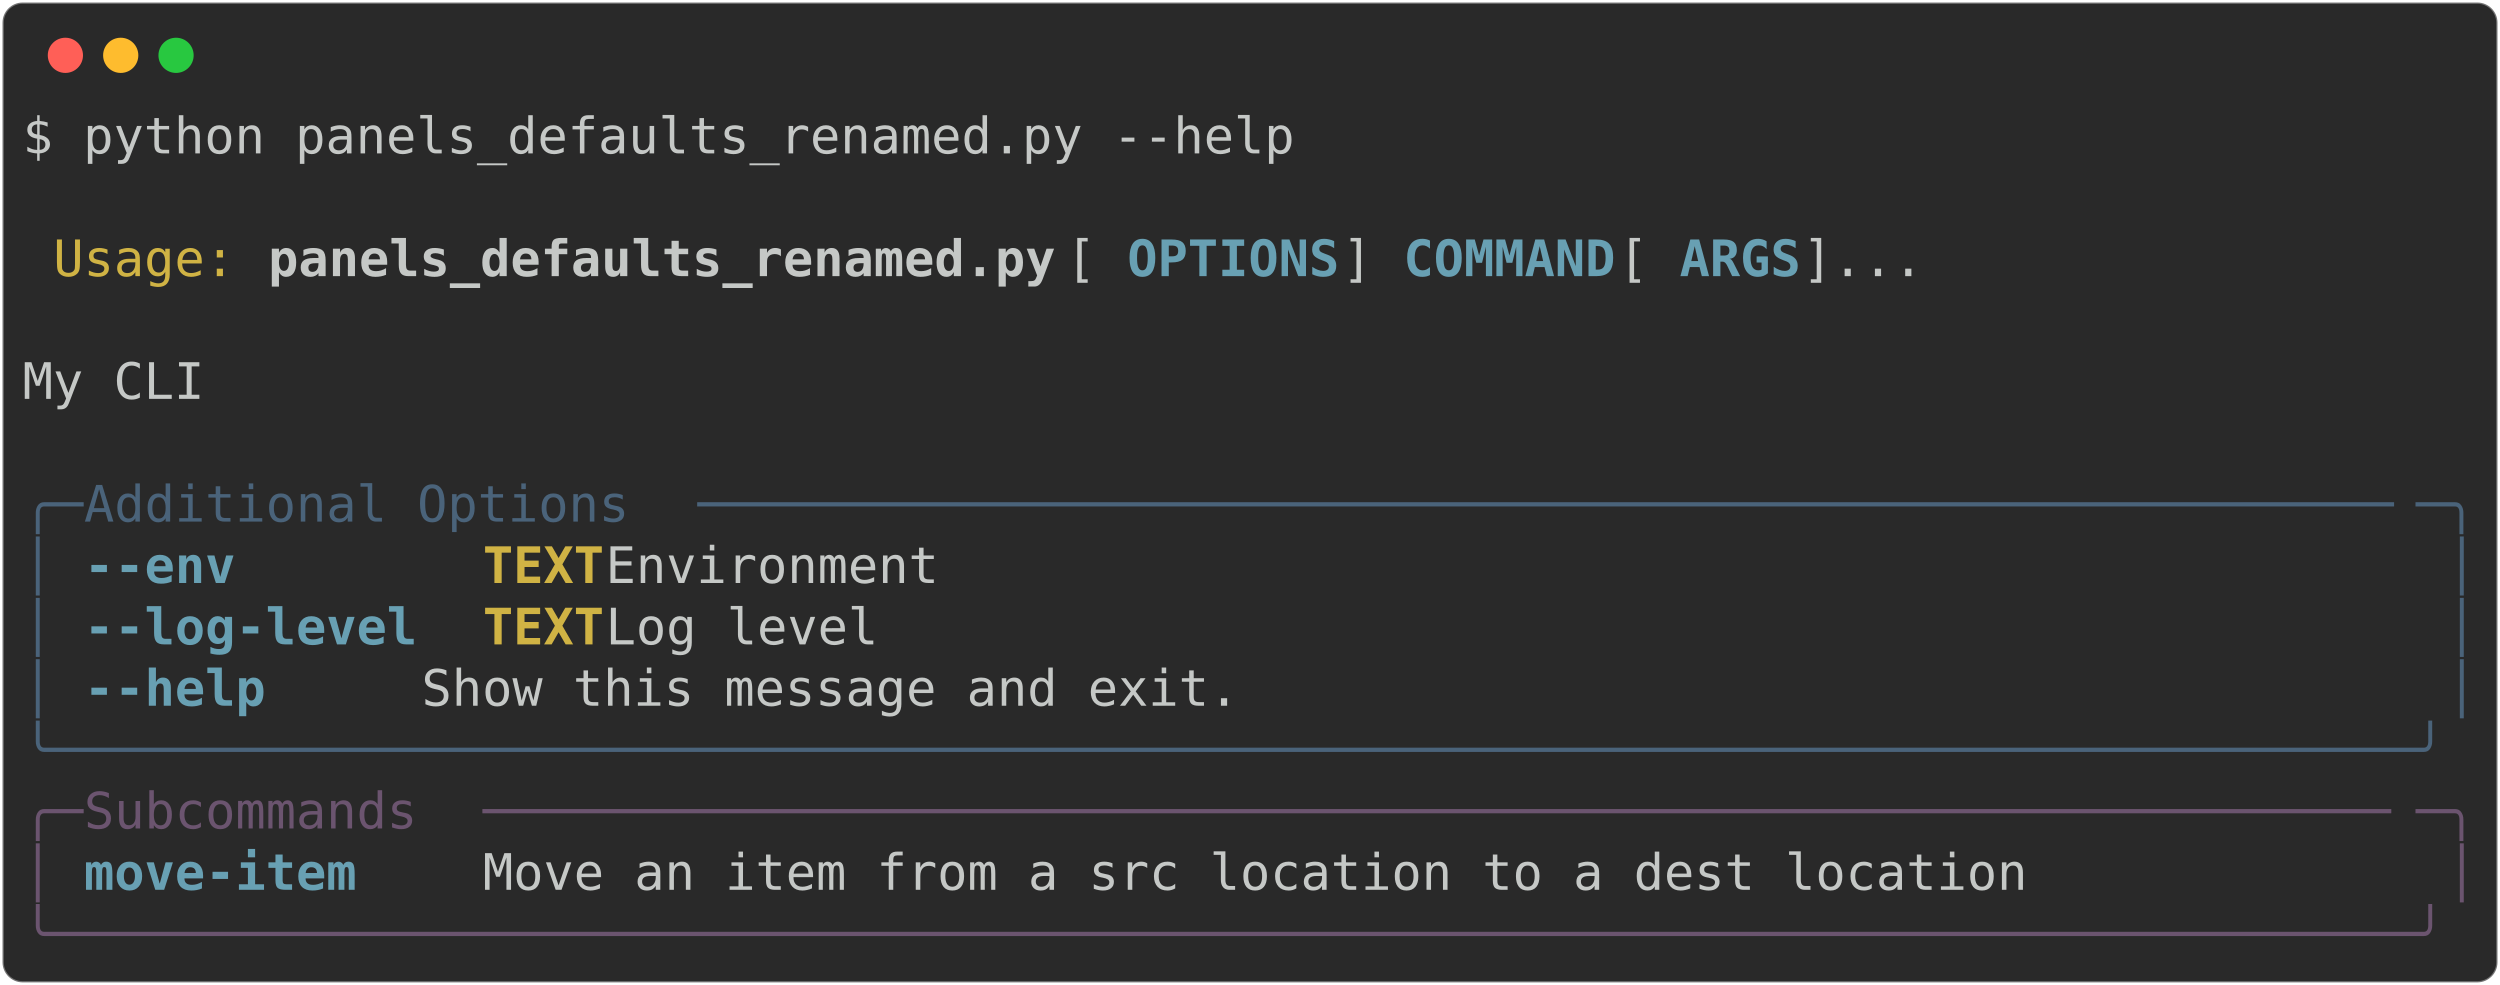
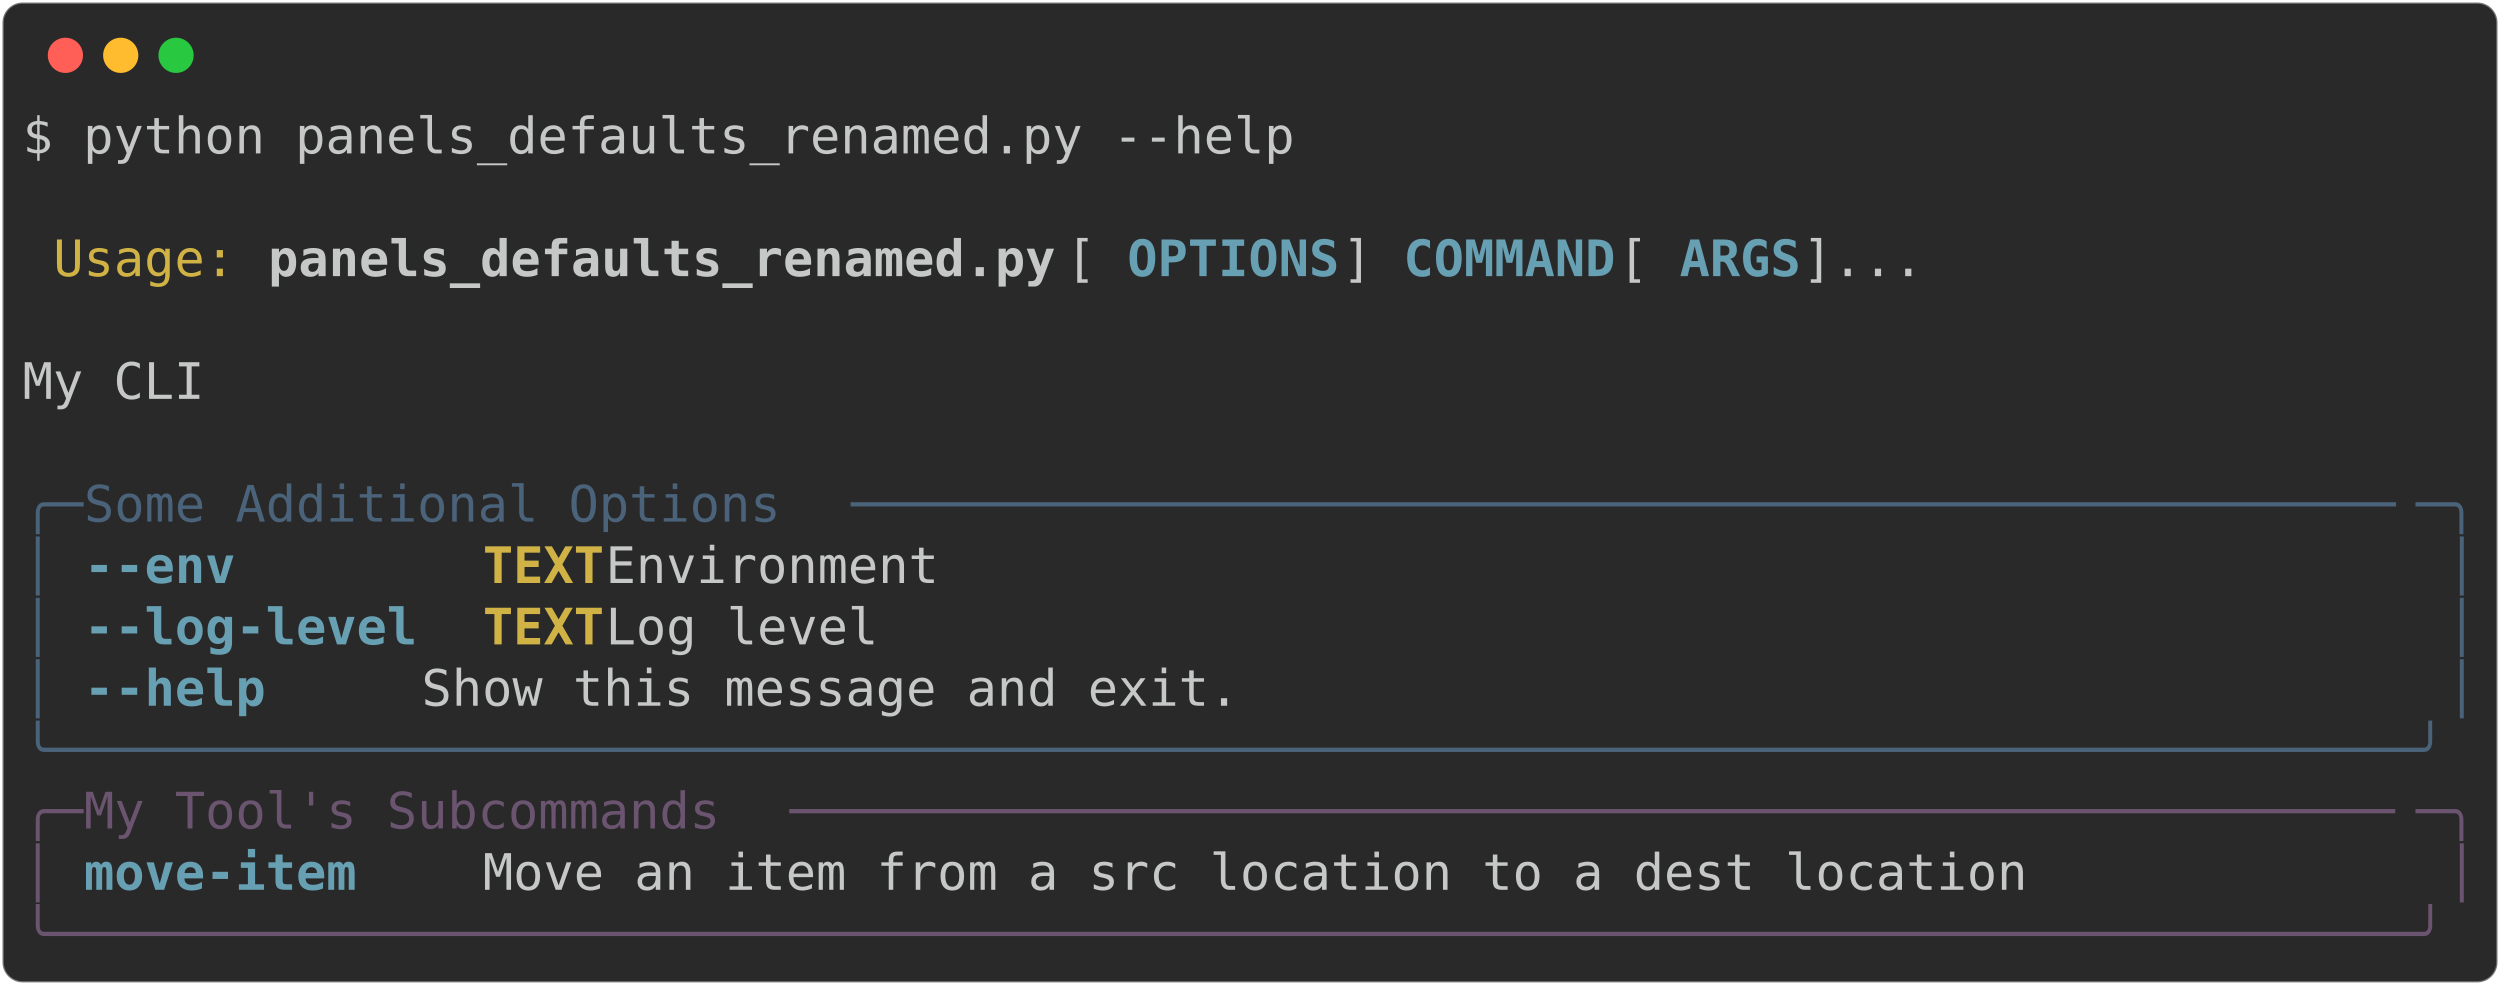
<svg xmlns="http://www.w3.org/2000/svg" class="rich-terminal" viewBox="0 0 994 391.6">
  <style>

    @font-face {
        font-family: "Fira Code";
        src: local("FiraCode-Regular"),
                url("https://cdnjs.cloudflare.com/ajax/libs/firacode/6.2.0/woff2/FiraCode-Regular.woff2") format("woff2"),
                url("https://cdnjs.cloudflare.com/ajax/libs/firacode/6.2.0/woff/FiraCode-Regular.woff") format("woff");
        font-style: normal;
        font-weight: 400;
    }
    @font-face {
        font-family: "Fira Code";
        src: local("FiraCode-Bold"),
                url("https://cdnjs.cloudflare.com/ajax/libs/firacode/6.2.0/woff2/FiraCode-Bold.woff2") format("woff2"),
                url("https://cdnjs.cloudflare.com/ajax/libs/firacode/6.2.0/woff/FiraCode-Bold.woff") format("woff");
        font-style: bold;
        font-weight: 700;
    }

-     .terminal-1875880568-matrix {
+     .terminal-85692918-matrix {
        font-family: Fira Code, monospace;
        font-size: 20px;
        line-height: 24.4px;
        font-variant-east-asian: full-width;
    }

-     .terminal-1875880568-title {
+     .terminal-85692918-title {
        font-size: 18px;
        font-weight: bold;
        font-family: arial;
    }

-     .terminal-1875880568-r1 { fill: #c5c8c6 }
- .terminal-1875880568-r2 { fill: #d0b344 }
- .terminal-1875880568-r3 { fill: #c5c8c6;font-weight: bold }
- .terminal-1875880568-r4 { fill: #68a0b3;font-weight: bold }
- .terminal-1875880568-r5 { fill: #4a637a }
- .terminal-1875880568-r6 { fill: #d0b344;font-weight: bold }
- .terminal-1875880568-r7 { fill: #6b546f }
+     .terminal-85692918-r1 { fill: #c5c8c6 }
+ .terminal-85692918-r2 { fill: #d0b344 }
+ .terminal-85692918-r3 { fill: #c5c8c6;font-weight: bold }
+ .terminal-85692918-r4 { fill: #68a0b3;font-weight: bold }
+ .terminal-85692918-r5 { fill: #4a637a }
+ .terminal-85692918-r6 { fill: #d0b344;font-weight: bold }
+ .terminal-85692918-r7 { fill: #6b546f }
    </style>
  <defs>
-     <clipPath id="terminal-1875880568-clip-terminal">
+     <clipPath id="terminal-85692918-clip-terminal">
      <rect x="0" y="0" width="975.0" height="340.6" />
    </clipPath>
-     <clipPath id="terminal-1875880568-line-0">
+     <clipPath id="terminal-85692918-line-0">
      <rect x="0" y="1.5" width="976" height="24.65" />
    </clipPath>
-     <clipPath id="terminal-1875880568-line-1">
+     <clipPath id="terminal-85692918-line-1">
      <rect x="0" y="25.9" width="976" height="24.65" />
    </clipPath>
-     <clipPath id="terminal-1875880568-line-2">
+     <clipPath id="terminal-85692918-line-2">
      <rect x="0" y="50.3" width="976" height="24.65" />
    </clipPath>
-     <clipPath id="terminal-1875880568-line-3">
+     <clipPath id="terminal-85692918-line-3">
      <rect x="0" y="74.7" width="976" height="24.65" />
    </clipPath>
-     <clipPath id="terminal-1875880568-line-4">
+     <clipPath id="terminal-85692918-line-4">
      <rect x="0" y="99.1" width="976" height="24.65" />
    </clipPath>
-     <clipPath id="terminal-1875880568-line-5">
+     <clipPath id="terminal-85692918-line-5">
      <rect x="0" y="123.5" width="976" height="24.65" />
    </clipPath>
-     <clipPath id="terminal-1875880568-line-6">
+     <clipPath id="terminal-85692918-line-6">
      <rect x="0" y="147.9" width="976" height="24.65" />
    </clipPath>
-     <clipPath id="terminal-1875880568-line-7">
+     <clipPath id="terminal-85692918-line-7">
      <rect x="0" y="172.3" width="976" height="24.65" />
    </clipPath>
-     <clipPath id="terminal-1875880568-line-8">
+     <clipPath id="terminal-85692918-line-8">
      <rect x="0" y="196.7" width="976" height="24.65" />
    </clipPath>
-     <clipPath id="terminal-1875880568-line-9">
+     <clipPath id="terminal-85692918-line-9">
      <rect x="0" y="221.1" width="976" height="24.65" />
    </clipPath>
-     <clipPath id="terminal-1875880568-line-10">
+     <clipPath id="terminal-85692918-line-10">
      <rect x="0" y="245.5" width="976" height="24.65" />
    </clipPath>
-     <clipPath id="terminal-1875880568-line-11">
+     <clipPath id="terminal-85692918-line-11">
      <rect x="0" y="269.9" width="976" height="24.65" />
    </clipPath>
-     <clipPath id="terminal-1875880568-line-12">
+     <clipPath id="terminal-85692918-line-12">
      <rect x="0" y="294.3" width="976" height="24.65" />
    </clipPath>
  </defs>
  <rect fill="#292929" stroke="rgba(255,255,255,0.35)" stroke-width="1" x="1" y="1" width="992" height="389.6" rx="8" />
  <g transform="translate(26,22)">
    <circle cx="0" cy="0" r="7" fill="#ff5f57" />
    <circle cx="22" cy="0" r="7" fill="#febc2e" />
    <circle cx="44" cy="0" r="7" fill="#28c840" />
  </g>
-   <g transform="translate(9, 41)" clip-path="url(#terminal-1875880568-clip-terminal)">
-     <g class="terminal-1875880568-matrix">
-       <text class="terminal-1875880568-r1" x="0" y="20" textLength="512.4" clip-path="url(#terminal-1875880568-line-0)">$ python panels_defaults_renamed.py --help</text>
-       <text class="terminal-1875880568-r1" x="976" y="20" textLength="12.2" clip-path="url(#terminal-1875880568-line-0)">
+   <g transform="translate(9, 41)" clip-path="url(#terminal-85692918-clip-terminal)">
+     <g class="terminal-85692918-matrix">
+       <text class="terminal-85692918-r1" x="0" y="20" textLength="512.4" clip-path="url(#terminal-85692918-line-0)">$ python panels_defaults_renamed.py --help</text>
+       <text class="terminal-85692918-r1" x="976" y="20" textLength="12.2" clip-path="url(#terminal-85692918-line-0)">
</text>
-       <text class="terminal-1875880568-r1" x="976" y="44.4" textLength="12.2" clip-path="url(#terminal-1875880568-line-1)">
+       <text class="terminal-85692918-r1" x="976" y="44.4" textLength="12.2" clip-path="url(#terminal-85692918-line-1)">
</text>
-       <text class="terminal-1875880568-r2" x="12.2" y="68.8" textLength="73.2" clip-path="url(#terminal-1875880568-line-2)">Usage:</text>
-       <text class="terminal-1875880568-r3" x="97.6" y="68.8" textLength="317.2" clip-path="url(#terminal-1875880568-line-2)">panels_defaults_renamed.py</text>
-       <text class="terminal-1875880568-r1" x="414.8" y="68.8" textLength="24.4" clip-path="url(#terminal-1875880568-line-2)"> [</text>
-       <text class="terminal-1875880568-r4" x="439.2" y="68.8" textLength="85.4" clip-path="url(#terminal-1875880568-line-2)">OPTIONS</text>
-       <text class="terminal-1875880568-r1" x="524.6" y="68.8" textLength="24.4" clip-path="url(#terminal-1875880568-line-2)">] </text>
-       <text class="terminal-1875880568-r4" x="549" y="68.8" textLength="85.4" clip-path="url(#terminal-1875880568-line-2)">COMMAND</text>
-       <text class="terminal-1875880568-r1" x="634.4" y="68.8" textLength="24.4" clip-path="url(#terminal-1875880568-line-2)"> [</text>
-       <text class="terminal-1875880568-r4" x="658.8" y="68.8" textLength="48.8" clip-path="url(#terminal-1875880568-line-2)">ARGS</text>
-       <text class="terminal-1875880568-r1" x="707.6" y="68.8" textLength="268.4" clip-path="url(#terminal-1875880568-line-2)">]...                  </text>
-       <text class="terminal-1875880568-r1" x="976" y="68.8" textLength="12.2" clip-path="url(#terminal-1875880568-line-2)">
+       <text class="terminal-85692918-r2" x="12.2" y="68.8" textLength="73.2" clip-path="url(#terminal-85692918-line-2)">Usage:</text>
+       <text class="terminal-85692918-r3" x="97.6" y="68.8" textLength="317.2" clip-path="url(#terminal-85692918-line-2)">panels_defaults_renamed.py</text>
+       <text class="terminal-85692918-r1" x="414.8" y="68.8" textLength="24.4" clip-path="url(#terminal-85692918-line-2)"> [</text>
+       <text class="terminal-85692918-r4" x="439.2" y="68.8" textLength="85.4" clip-path="url(#terminal-85692918-line-2)">OPTIONS</text>
+       <text class="terminal-85692918-r1" x="524.6" y="68.8" textLength="24.4" clip-path="url(#terminal-85692918-line-2)">] </text>
+       <text class="terminal-85692918-r4" x="549" y="68.8" textLength="85.4" clip-path="url(#terminal-85692918-line-2)">COMMAND</text>
+       <text class="terminal-85692918-r1" x="634.4" y="68.8" textLength="24.4" clip-path="url(#terminal-85692918-line-2)"> [</text>
+       <text class="terminal-85692918-r4" x="658.8" y="68.8" textLength="48.8" clip-path="url(#terminal-85692918-line-2)">ARGS</text>
+       <text class="terminal-85692918-r1" x="707.6" y="68.8" textLength="268.4" clip-path="url(#terminal-85692918-line-2)">]...                  </text>
+       <text class="terminal-85692918-r1" x="976" y="68.8" textLength="12.2" clip-path="url(#terminal-85692918-line-2)">
</text>
-       <text class="terminal-1875880568-r1" x="976" y="93.2" textLength="12.2" clip-path="url(#terminal-1875880568-line-3)">
+       <text class="terminal-85692918-r1" x="976" y="93.2" textLength="12.2" clip-path="url(#terminal-85692918-line-3)">
</text>
-       <text class="terminal-1875880568-r1" x="0" y="117.6" textLength="976" clip-path="url(#terminal-1875880568-line-4)"> My CLI                                                                         </text>
-       <text class="terminal-1875880568-r1" x="976" y="117.6" textLength="12.2" clip-path="url(#terminal-1875880568-line-4)">
+       <text class="terminal-85692918-r1" x="0" y="117.6" textLength="976" clip-path="url(#terminal-85692918-line-4)"> My CLI                                                                         </text>
+       <text class="terminal-85692918-r1" x="976" y="117.6" textLength="12.2" clip-path="url(#terminal-85692918-line-4)">
</text>
-       <text class="terminal-1875880568-r1" x="976" y="142" textLength="12.2" clip-path="url(#terminal-1875880568-line-5)">
+       <text class="terminal-85692918-r1" x="976" y="142" textLength="12.2" clip-path="url(#terminal-85692918-line-5)">
</text>
-       <text class="terminal-1875880568-r5" x="0" y="166.4" textLength="24.4" clip-path="url(#terminal-1875880568-line-6)">╭─</text>
-       <text class="terminal-1875880568-r5" x="24.4" y="166.4" textLength="244" clip-path="url(#terminal-1875880568-line-6)"> Additional Options </text>
-       <text class="terminal-1875880568-r5" x="268.4" y="166.4" textLength="683.2" clip-path="url(#terminal-1875880568-line-6)">────────────────────────────────────────────────────────</text>
-       <text class="terminal-1875880568-r5" x="951.6" y="166.4" textLength="24.4" clip-path="url(#terminal-1875880568-line-6)">─╮</text>
-       <text class="terminal-1875880568-r1" x="976" y="166.4" textLength="12.2" clip-path="url(#terminal-1875880568-line-6)">
+       <text class="terminal-85692918-r5" x="0" y="166.4" textLength="24.4" clip-path="url(#terminal-85692918-line-6)">╭─</text>
+       <text class="terminal-85692918-r5" x="24.4" y="166.4" textLength="305" clip-path="url(#terminal-85692918-line-6)"> Some Additional Options </text>
+       <text class="terminal-85692918-r5" x="329.4" y="166.4" textLength="622.2" clip-path="url(#terminal-85692918-line-6)">───────────────────────────────────────────────────</text>
+       <text class="terminal-85692918-r5" x="951.6" y="166.4" textLength="24.4" clip-path="url(#terminal-85692918-line-6)">─╮</text>
+       <text class="terminal-85692918-r1" x="976" y="166.4" textLength="12.2" clip-path="url(#terminal-85692918-line-6)">
</text>
-       <text class="terminal-1875880568-r5" x="0" y="190.8" textLength="12.2" clip-path="url(#terminal-1875880568-line-7)">│</text>
-       <text class="terminal-1875880568-r4" x="24.4" y="190.8" textLength="134.2" clip-path="url(#terminal-1875880568-line-7)">--env      </text>
-       <text class="terminal-1875880568-r6" x="183" y="190.8" textLength="48.8" clip-path="url(#terminal-1875880568-line-7)">TEXT</text>
-       <text class="terminal-1875880568-r1" x="231.8" y="190.8" textLength="732" clip-path="url(#terminal-1875880568-line-7)">  Environment                                               </text>
-       <text class="terminal-1875880568-r5" x="963.8" y="190.8" textLength="12.2" clip-path="url(#terminal-1875880568-line-7)">│</text>
-       <text class="terminal-1875880568-r1" x="976" y="190.8" textLength="12.2" clip-path="url(#terminal-1875880568-line-7)">
+       <text class="terminal-85692918-r5" x="0" y="190.8" textLength="12.2" clip-path="url(#terminal-85692918-line-7)">│</text>
+       <text class="terminal-85692918-r4" x="24.4" y="190.8" textLength="134.2" clip-path="url(#terminal-85692918-line-7)">--env      </text>
+       <text class="terminal-85692918-r6" x="183" y="190.8" textLength="48.8" clip-path="url(#terminal-85692918-line-7)">TEXT</text>
+       <text class="terminal-85692918-r1" x="231.8" y="190.8" textLength="732" clip-path="url(#terminal-85692918-line-7)">  Environment                                               </text>
+       <text class="terminal-85692918-r5" x="963.8" y="190.8" textLength="12.2" clip-path="url(#terminal-85692918-line-7)">│</text>
+       <text class="terminal-85692918-r1" x="976" y="190.8" textLength="12.2" clip-path="url(#terminal-85692918-line-7)">
</text>
-       <text class="terminal-1875880568-r5" x="0" y="215.2" textLength="12.2" clip-path="url(#terminal-1875880568-line-8)">│</text>
-       <text class="terminal-1875880568-r4" x="24.4" y="215.2" textLength="134.2" clip-path="url(#terminal-1875880568-line-8)">--log-level</text>
-       <text class="terminal-1875880568-r6" x="183" y="215.2" textLength="48.8" clip-path="url(#terminal-1875880568-line-8)">TEXT</text>
-       <text class="terminal-1875880568-r1" x="231.8" y="215.2" textLength="732" clip-path="url(#terminal-1875880568-line-8)">  Log level                                                 </text>
-       <text class="terminal-1875880568-r5" x="963.8" y="215.2" textLength="12.2" clip-path="url(#terminal-1875880568-line-8)">│</text>
-       <text class="terminal-1875880568-r1" x="976" y="215.2" textLength="12.2" clip-path="url(#terminal-1875880568-line-8)">
+       <text class="terminal-85692918-r5" x="0" y="215.2" textLength="12.2" clip-path="url(#terminal-85692918-line-8)">│</text>
+       <text class="terminal-85692918-r4" x="24.4" y="215.2" textLength="134.2" clip-path="url(#terminal-85692918-line-8)">--log-level</text>
+       <text class="terminal-85692918-r6" x="183" y="215.2" textLength="48.8" clip-path="url(#terminal-85692918-line-8)">TEXT</text>
+       <text class="terminal-85692918-r1" x="231.8" y="215.2" textLength="732" clip-path="url(#terminal-85692918-line-8)">  Log level                                                 </text>
+       <text class="terminal-85692918-r5" x="963.8" y="215.2" textLength="12.2" clip-path="url(#terminal-85692918-line-8)">│</text>
+       <text class="terminal-85692918-r1" x="976" y="215.2" textLength="12.2" clip-path="url(#terminal-85692918-line-8)">
</text>
-       <text class="terminal-1875880568-r5" x="0" y="239.6" textLength="12.2" clip-path="url(#terminal-1875880568-line-9)">│</text>
-       <text class="terminal-1875880568-r4" x="24.4" y="239.6" textLength="134.2" clip-path="url(#terminal-1875880568-line-9)">--help     </text>
-       <text class="terminal-1875880568-r1" x="158.6" y="239.6" textLength="805.2" clip-path="url(#terminal-1875880568-line-9)">        Show this message and exit.                               </text>
-       <text class="terminal-1875880568-r5" x="963.8" y="239.6" textLength="12.2" clip-path="url(#terminal-1875880568-line-9)">│</text>
-       <text class="terminal-1875880568-r1" x="976" y="239.6" textLength="12.2" clip-path="url(#terminal-1875880568-line-9)">
+       <text class="terminal-85692918-r5" x="0" y="239.6" textLength="12.2" clip-path="url(#terminal-85692918-line-9)">│</text>
+       <text class="terminal-85692918-r4" x="24.4" y="239.6" textLength="134.2" clip-path="url(#terminal-85692918-line-9)">--help     </text>
+       <text class="terminal-85692918-r1" x="158.6" y="239.6" textLength="805.2" clip-path="url(#terminal-85692918-line-9)">        Show this message and exit.                               </text>
+       <text class="terminal-85692918-r5" x="963.8" y="239.6" textLength="12.2" clip-path="url(#terminal-85692918-line-9)">│</text>
+       <text class="terminal-85692918-r1" x="976" y="239.6" textLength="12.2" clip-path="url(#terminal-85692918-line-9)">
</text>
-       <text class="terminal-1875880568-r5" x="0" y="264" textLength="976" clip-path="url(#terminal-1875880568-line-10)">╰──────────────────────────────────────────────────────────────────────────────╯</text>
-       <text class="terminal-1875880568-r1" x="976" y="264" textLength="12.2" clip-path="url(#terminal-1875880568-line-10)">
+       <text class="terminal-85692918-r5" x="0" y="264" textLength="976" clip-path="url(#terminal-85692918-line-10)">╰──────────────────────────────────────────────────────────────────────────────╯</text>
+       <text class="terminal-85692918-r1" x="976" y="264" textLength="12.2" clip-path="url(#terminal-85692918-line-10)">
</text>
-       <text class="terminal-1875880568-r7" x="0" y="288.4" textLength="24.4" clip-path="url(#terminal-1875880568-line-11)">╭─</text>
-       <text class="terminal-1875880568-r7" x="24.4" y="288.4" textLength="158.6" clip-path="url(#terminal-1875880568-line-11)"> Subcommands </text>
-       <text class="terminal-1875880568-r7" x="183" y="288.4" textLength="768.6" clip-path="url(#terminal-1875880568-line-11)">───────────────────────────────────────────────────────────────</text>
-       <text class="terminal-1875880568-r7" x="951.6" y="288.4" textLength="24.4" clip-path="url(#terminal-1875880568-line-11)">─╮</text>
-       <text class="terminal-1875880568-r1" x="976" y="288.4" textLength="12.2" clip-path="url(#terminal-1875880568-line-11)">
+       <text class="terminal-85692918-r7" x="0" y="288.4" textLength="24.4" clip-path="url(#terminal-85692918-line-11)">╭─</text>
+       <text class="terminal-85692918-r7" x="24.4" y="288.4" textLength="280.6" clip-path="url(#terminal-85692918-line-11)"> My Tool's Subcommands </text>
+       <text class="terminal-85692918-r7" x="305" y="288.4" textLength="646.6" clip-path="url(#terminal-85692918-line-11)">─────────────────────────────────────────────────────</text>
+       <text class="terminal-85692918-r7" x="951.6" y="288.4" textLength="24.4" clip-path="url(#terminal-85692918-line-11)">─╮</text>
+       <text class="terminal-85692918-r1" x="976" y="288.4" textLength="12.2" clip-path="url(#terminal-85692918-line-11)">
</text>
-       <text class="terminal-1875880568-r7" x="0" y="312.8" textLength="12.2" clip-path="url(#terminal-1875880568-line-12)">│</text>
-       <text class="terminal-1875880568-r4" x="24.4" y="312.8" textLength="146.4" clip-path="url(#terminal-1875880568-line-12)">move-item   </text>
-       <text class="terminal-1875880568-r1" x="183" y="312.8" textLength="780.8" clip-path="url(#terminal-1875880568-line-12)"> Move an item from a src location to a dest location            </text>
-       <text class="terminal-1875880568-r7" x="963.8" y="312.8" textLength="12.2" clip-path="url(#terminal-1875880568-line-12)">│</text>
-       <text class="terminal-1875880568-r1" x="976" y="312.8" textLength="12.2" clip-path="url(#terminal-1875880568-line-12)">
+       <text class="terminal-85692918-r7" x="0" y="312.8" textLength="12.2" clip-path="url(#terminal-85692918-line-12)">│</text>
+       <text class="terminal-85692918-r4" x="24.4" y="312.8" textLength="146.4" clip-path="url(#terminal-85692918-line-12)">move-item   </text>
+       <text class="terminal-85692918-r1" x="183" y="312.8" textLength="780.8" clip-path="url(#terminal-85692918-line-12)"> Move an item from a src location to a dest location            </text>
+       <text class="terminal-85692918-r7" x="963.8" y="312.8" textLength="12.2" clip-path="url(#terminal-85692918-line-12)">│</text>
+       <text class="terminal-85692918-r1" x="976" y="312.8" textLength="12.2" clip-path="url(#terminal-85692918-line-12)">
</text>
-       <text class="terminal-1875880568-r7" x="0" y="337.2" textLength="976" clip-path="url(#terminal-1875880568-line-13)">╰──────────────────────────────────────────────────────────────────────────────╯</text>
-       <text class="terminal-1875880568-r1" x="976" y="337.2" textLength="12.2" clip-path="url(#terminal-1875880568-line-13)">
+       <text class="terminal-85692918-r7" x="0" y="337.2" textLength="976" clip-path="url(#terminal-85692918-line-13)">╰──────────────────────────────────────────────────────────────────────────────╯</text>
+       <text class="terminal-85692918-r1" x="976" y="337.2" textLength="12.2" clip-path="url(#terminal-85692918-line-13)">
</text>
    </g>
  </g>
</svg>
